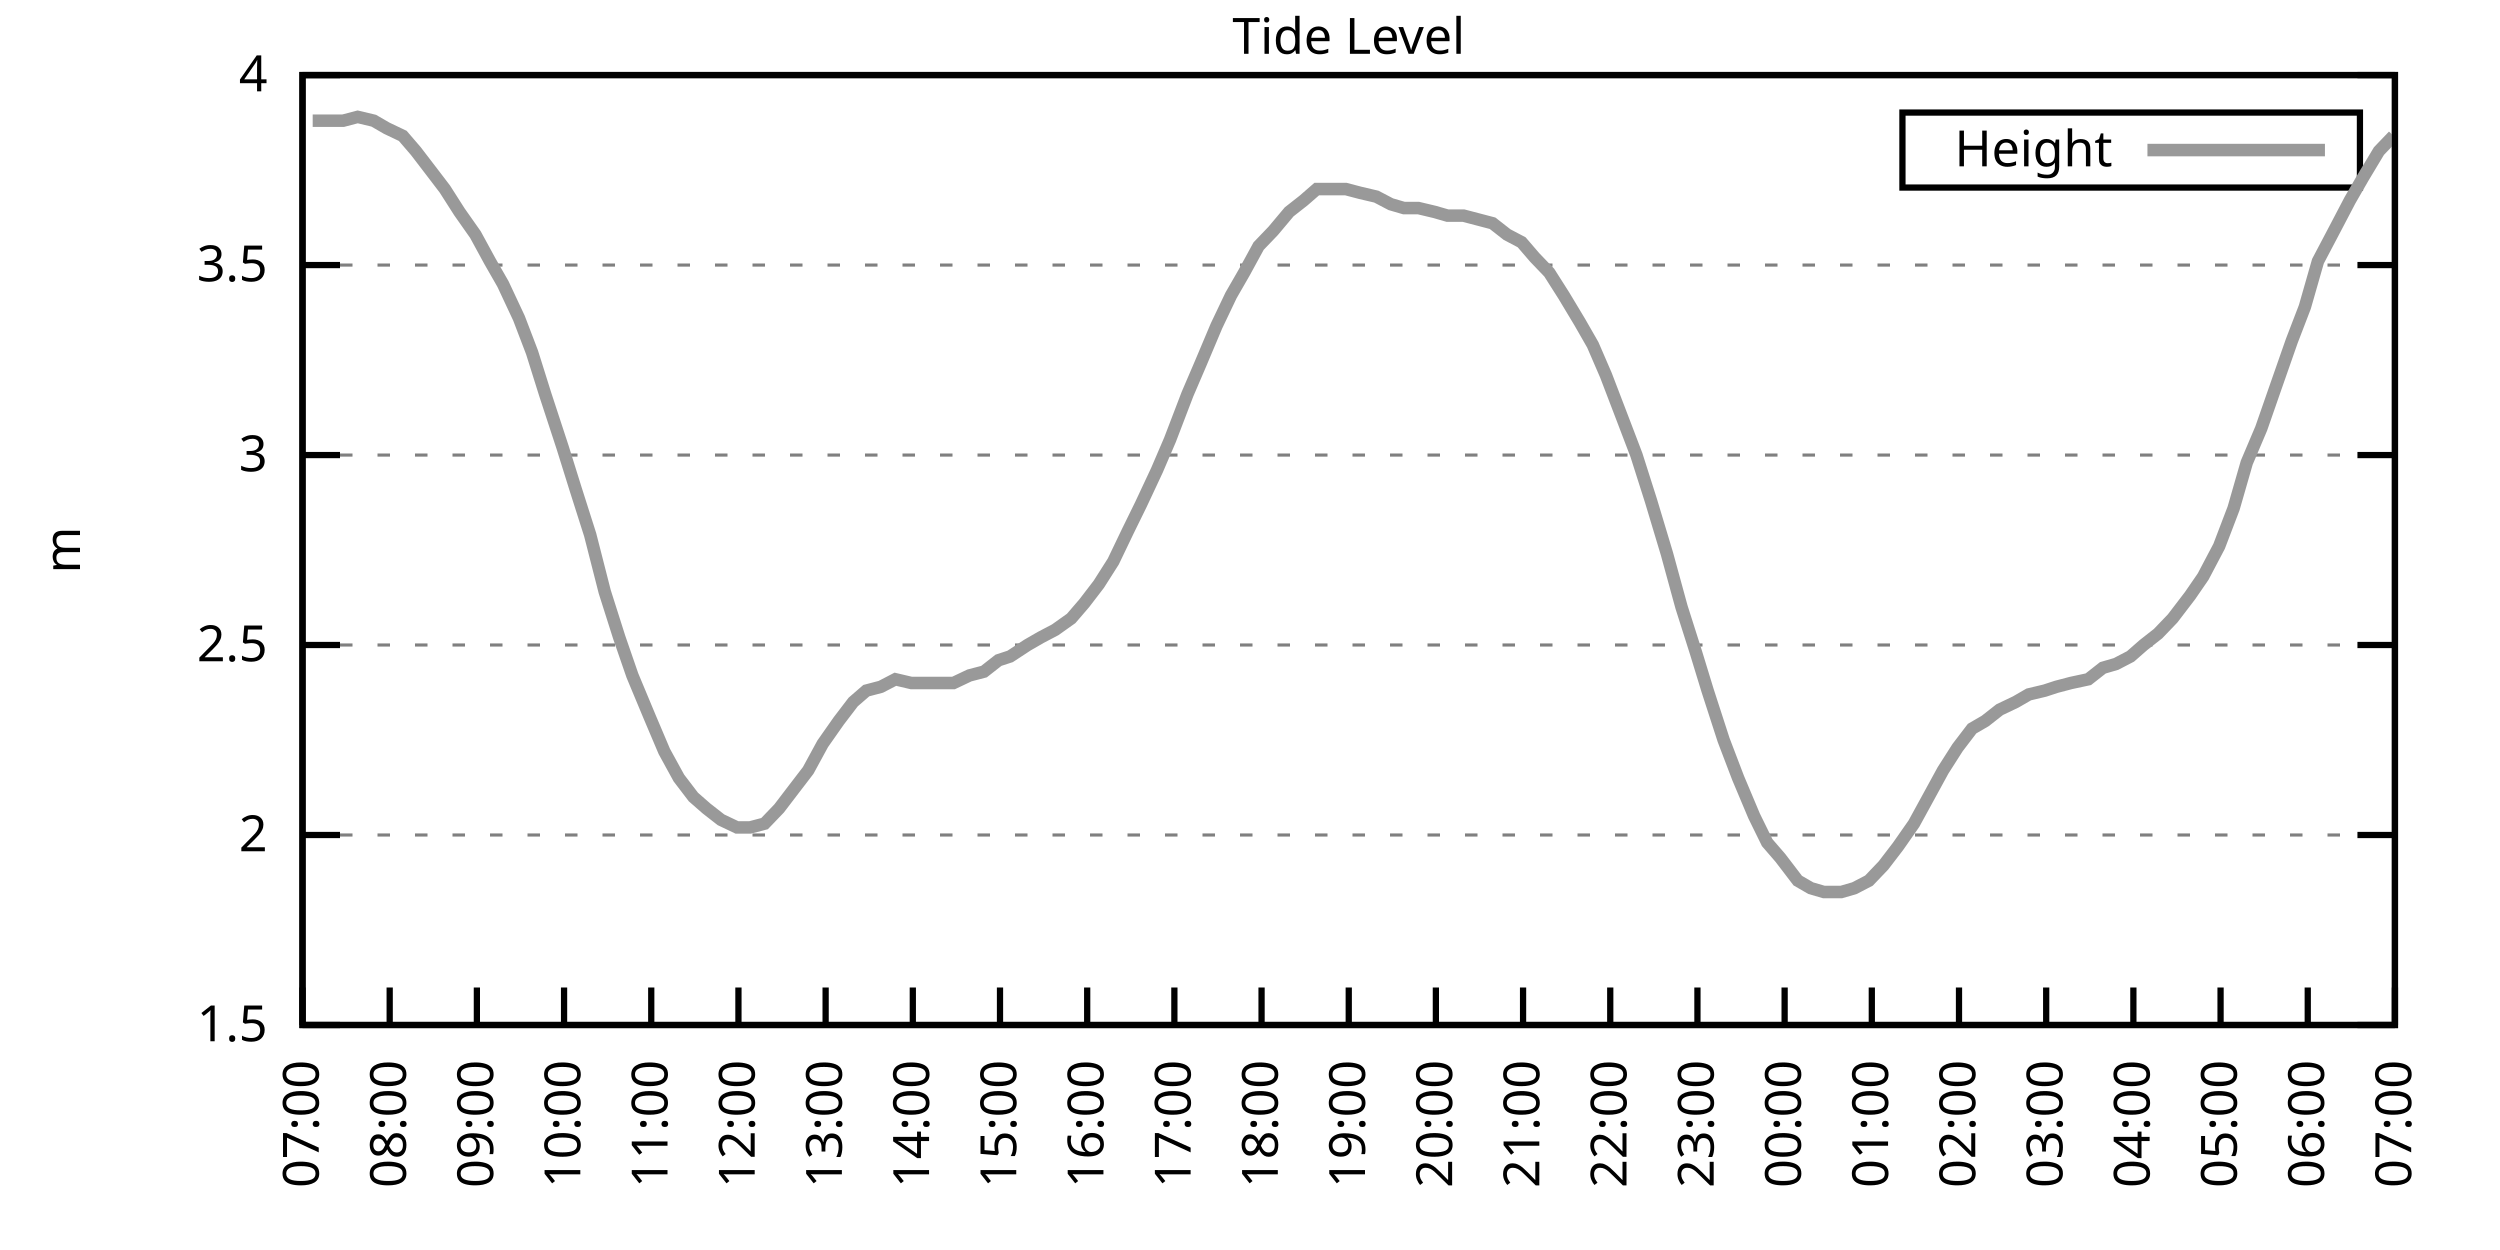
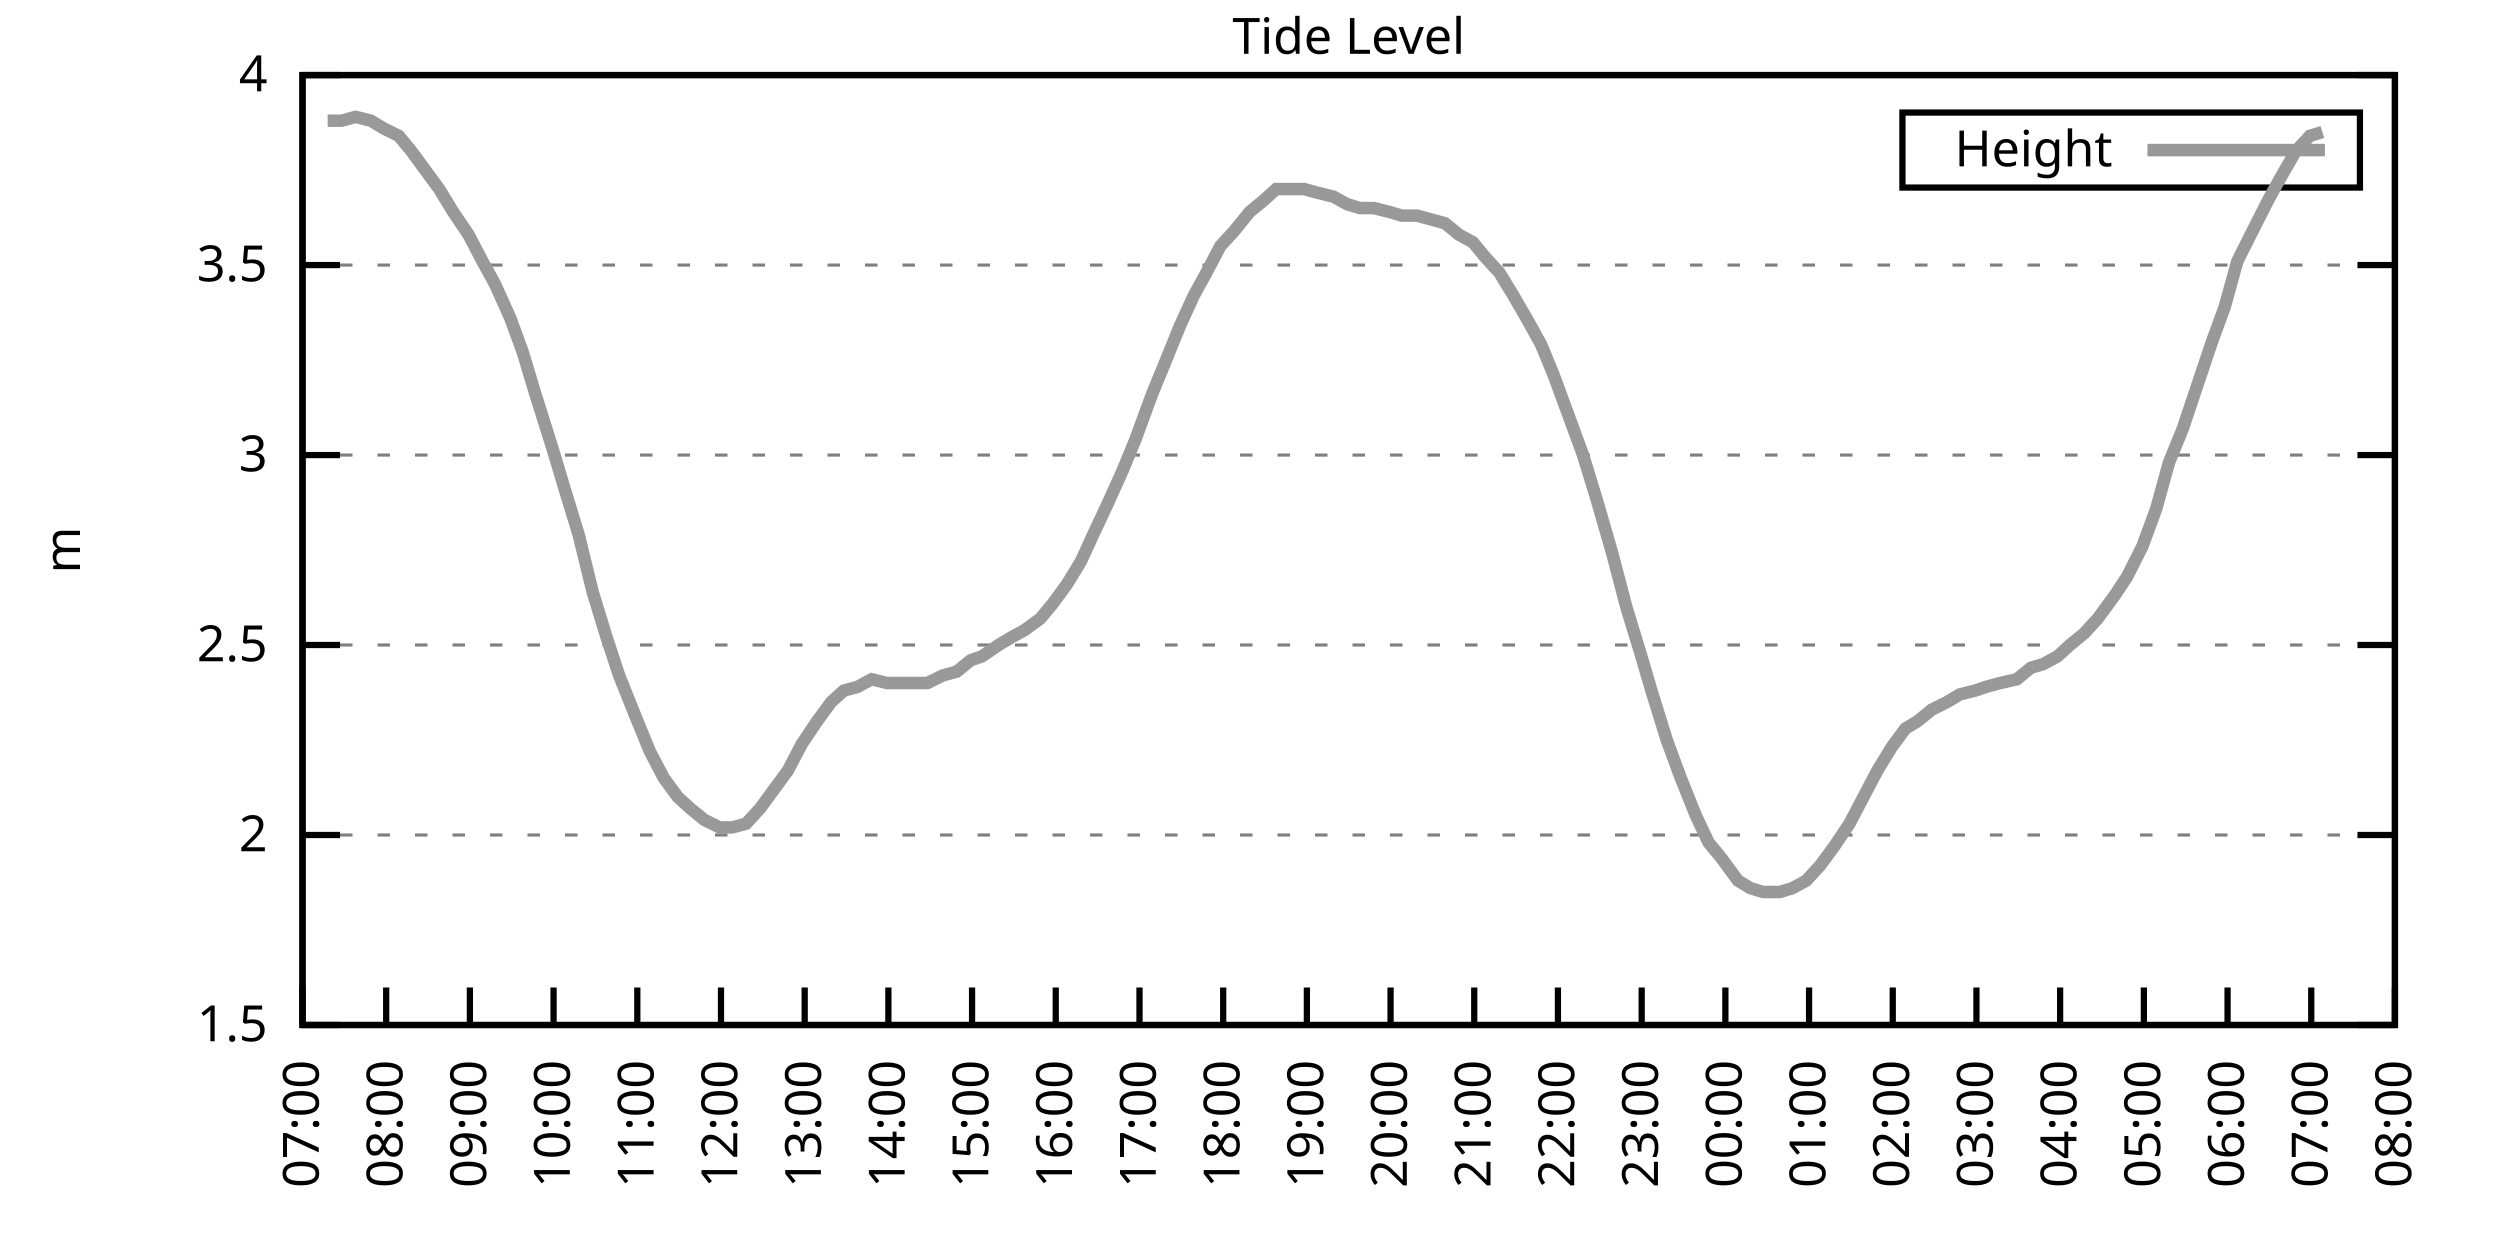
<svg xmlns="http://www.w3.org/2000/svg" xmlns:xlink="http://www.w3.org/1999/xlink" width="400" height="200" viewBox="0 0 400 200">
  <g id="gnuplot_canvas">
    <rect x="0" y="0" width="400" height="200" fill="none" />
    <defs>
      <circle id="gpDot" r="0.5" stroke-width="0.5" stroke="currentColor" />
      <path id="gpPt0" stroke-width="0.333" stroke="currentColor" d="M-1,0 h2 M0,-1 v2" />
      <path id="gpPt1" stroke-width="0.333" stroke="currentColor" d="M-1,-1 L1,1 M1,-1 L-1,1" />
      <path id="gpPt2" stroke-width="0.333" stroke="currentColor" d="M-1,0 L1,0 M0,-1 L0,1 M-1,-1 L1,1 M-1,1 L1,-1" />
      <rect id="gpPt3" stroke-width="0.333" stroke="currentColor" x="-1" y="-1" width="2" height="2" />
      <rect id="gpPt4" stroke-width="0.333" stroke="currentColor" fill="currentColor" x="-1" y="-1" width="2" height="2" />
      <circle id="gpPt5" stroke-width="0.333" stroke="currentColor" cx="0" cy="0" r="1" />
      <use xlink:href="#gpPt5" id="gpPt6" fill="currentColor" stroke="none" />
      <path id="gpPt7" stroke-width="0.333" stroke="currentColor" d="M0,-1.33 L-1.33,0.67 L1.33,0.67 z" />
      <use xlink:href="#gpPt7" id="gpPt8" fill="currentColor" stroke="none" />
      <use xlink:href="#gpPt7" id="gpPt9" stroke="currentColor" transform="rotate(180)" />
      <use xlink:href="#gpPt9" id="gpPt10" fill="currentColor" stroke="none" />
      <use xlink:href="#gpPt3" id="gpPt11" stroke="currentColor" transform="rotate(45)" />
      <use xlink:href="#gpPt11" id="gpPt12" fill="currentColor" stroke="none" />
      <path id="gpPt13" stroke-width="0.333" stroke="currentColor" d="M0,1.330 L1.265,0.411 L0.782,-1.067 L-0.782,-1.076 L-1.265,0.411 z" />
      <use xlink:href="#gpPt13" id="gpPt14" fill="currentColor" stroke="none" />
      <filter id="textbox" filterUnits="objectBoundingBox" x="0" y="0" height="1" width="1">
        <feFlood flood-color="white" flood-opacity="1" result="bgnd" />
        <feComposite in="SourceGraphic" in2="bgnd" operator="atop" />
      </filter>
      <filter id="greybox" filterUnits="objectBoundingBox" x="0" y="0" height="1" width="1">
        <feFlood flood-color="lightgrey" flood-opacity="1" result="grey" />
        <feComposite in="SourceGraphic" in2="grey" operator="atop" />
      </filter>
    </defs>
    <g fill="none" color="white" stroke="currentColor" stroke-width="1.00" stroke-linecap="butt" stroke-linejoin="miter">
</g>
    <g fill="none" color="black" stroke="currentColor" stroke-width="1.00" stroke-linecap="butt" stroke-linejoin="miter">
      <g stroke="none" shape-rendering="crispEdges">
        <polygon fill="rgb(255, 255, 255)" points="48.40,164.00 383.18,164.00 383.18,12.02 48.40,12.02 " />
      </g>
    </g>
    <g fill="none" color="black" stroke="currentColor" stroke-width="1.00" stroke-linecap="butt" stroke-linejoin="miter">
</g>
    <g fill="none" color="black" stroke="black" stroke-width="0.50" stroke-linecap="butt" stroke-linejoin="miter">
</g>
    <g fill="none" color="gray" stroke="currentColor" stroke-width="0.50" stroke-linecap="butt" stroke-linejoin="miter">
      <path stroke="gray" stroke-dasharray="2,4" class="gridline" d="M48.40,164.00 L383.19,164.00  " />
    </g>
    <g fill="none" color="gray" stroke="gray" stroke-width="1.00" stroke-linecap="butt" stroke-linejoin="miter">
</g>
    <g fill="none" color="black" stroke="currentColor" stroke-width="1.00" stroke-linecap="butt" stroke-linejoin="miter">
      <path stroke="black" d="M48.40,164.00 L54.40,164.00 M383.19,164.00 L377.19,164.00  " />
      <g transform="translate(42.80,166.60)" stroke="none" fill="black" font-family="Sans" font-size="8.00" text-anchor="end">
        <text>
          <tspan font-family="Sans"> 1.5</tspan>
        </text>
      </g>
    </g>
    <g fill="none" color="black" stroke="currentColor" stroke-width="1.00" stroke-linecap="butt" stroke-linejoin="miter">
</g>
    <g fill="none" color="black" stroke="black" stroke-width="0.50" stroke-linecap="butt" stroke-linejoin="miter">
</g>
    <g fill="none" color="gray" stroke="currentColor" stroke-width="0.50" stroke-linecap="butt" stroke-linejoin="miter">
      <path stroke="gray" stroke-dasharray="2,4" class="gridline" d="M48.40,133.60 L383.19,133.60  " />
    </g>
    <g fill="none" color="gray" stroke="gray" stroke-width="1.00" stroke-linecap="butt" stroke-linejoin="miter">
</g>
    <g fill="none" color="black" stroke="currentColor" stroke-width="1.00" stroke-linecap="butt" stroke-linejoin="miter">
      <path stroke="black" d="M48.40,133.60 L54.40,133.60 M383.19,133.60 L377.19,133.60  " />
      <g transform="translate(42.80,136.20)" stroke="none" fill="black" font-family="Sans" font-size="8.00" text-anchor="end">
        <text>
          <tspan font-family="Sans"> 2</tspan>
        </text>
      </g>
    </g>
    <g fill="none" color="black" stroke="currentColor" stroke-width="1.00" stroke-linecap="butt" stroke-linejoin="miter">
</g>
    <g fill="none" color="black" stroke="black" stroke-width="0.50" stroke-linecap="butt" stroke-linejoin="miter">
</g>
    <g fill="none" color="gray" stroke="currentColor" stroke-width="0.50" stroke-linecap="butt" stroke-linejoin="miter">
      <path stroke="gray" stroke-dasharray="2,4" class="gridline" d="M48.40,103.20 L383.19,103.20  " />
    </g>
    <g fill="none" color="gray" stroke="gray" stroke-width="1.00" stroke-linecap="butt" stroke-linejoin="miter">
</g>
    <g fill="none" color="black" stroke="currentColor" stroke-width="1.00" stroke-linecap="butt" stroke-linejoin="miter">
      <path stroke="black" d="M48.40,103.20 L54.40,103.20 M383.19,103.20 L377.19,103.20  " />
      <g transform="translate(42.80,105.80)" stroke="none" fill="black" font-family="Sans" font-size="8.00" text-anchor="end">
        <text>
          <tspan font-family="Sans"> 2.5</tspan>
        </text>
      </g>
    </g>
    <g fill="none" color="black" stroke="currentColor" stroke-width="1.00" stroke-linecap="butt" stroke-linejoin="miter">
</g>
    <g fill="none" color="black" stroke="black" stroke-width="0.50" stroke-linecap="butt" stroke-linejoin="miter">
</g>
    <g fill="none" color="gray" stroke="currentColor" stroke-width="0.50" stroke-linecap="butt" stroke-linejoin="miter">
      <path stroke="gray" stroke-dasharray="2,4" class="gridline" d="M48.40,72.81 L383.19,72.81  " />
    </g>
    <g fill="none" color="gray" stroke="gray" stroke-width="1.00" stroke-linecap="butt" stroke-linejoin="miter">
</g>
    <g fill="none" color="black" stroke="currentColor" stroke-width="1.00" stroke-linecap="butt" stroke-linejoin="miter">
      <path stroke="black" d="M48.40,72.81 L54.40,72.81 M383.19,72.81 L377.19,72.81  " />
      <g transform="translate(42.80,75.41)" stroke="none" fill="black" font-family="Sans" font-size="8.00" text-anchor="end">
        <text>
          <tspan font-family="Sans"> 3</tspan>
        </text>
      </g>
    </g>
    <g fill="none" color="black" stroke="currentColor" stroke-width="1.00" stroke-linecap="butt" stroke-linejoin="miter">
</g>
    <g fill="none" color="black" stroke="black" stroke-width="0.50" stroke-linecap="butt" stroke-linejoin="miter">
</g>
    <g fill="none" color="gray" stroke="currentColor" stroke-width="0.50" stroke-linecap="butt" stroke-linejoin="miter">
      <path stroke="gray" stroke-dasharray="2,4" class="gridline" d="M48.40,42.41 L383.19,42.41  " />
    </g>
    <g fill="none" color="gray" stroke="gray" stroke-width="1.00" stroke-linecap="butt" stroke-linejoin="miter">
</g>
    <g fill="none" color="black" stroke="currentColor" stroke-width="1.00" stroke-linecap="butt" stroke-linejoin="miter">
      <path stroke="black" d="M48.40,42.41 L54.40,42.41 M383.19,42.41 L377.19,42.41  " />
      <g transform="translate(42.80,45.01)" stroke="none" fill="black" font-family="Sans" font-size="8.00" text-anchor="end">
        <text>
          <tspan font-family="Sans"> 3.5</tspan>
        </text>
      </g>
    </g>
    <g fill="none" color="black" stroke="currentColor" stroke-width="1.00" stroke-linecap="butt" stroke-linejoin="miter">
</g>
    <g fill="none" color="black" stroke="black" stroke-width="0.50" stroke-linecap="butt" stroke-linejoin="miter">
</g>
    <g fill="none" color="gray" stroke="currentColor" stroke-width="0.50" stroke-linecap="butt" stroke-linejoin="miter">
      <path stroke="gray" stroke-dasharray="2,4" class="gridline" d="M48.40,12.01 L383.19,12.01  " />
    </g>
    <g fill="none" color="gray" stroke="gray" stroke-width="1.00" stroke-linecap="butt" stroke-linejoin="miter">
</g>
    <g fill="none" color="black" stroke="currentColor" stroke-width="1.00" stroke-linecap="butt" stroke-linejoin="miter">
      <path stroke="black" d="M48.40,12.01 L54.40,12.01 M383.19,12.01 L377.19,12.01  " />
      <g transform="translate(42.80,14.61)" stroke="none" fill="black" font-family="Sans" font-size="8.00" text-anchor="end">
        <text>
          <tspan font-family="Sans"> 4</tspan>
        </text>
      </g>
    </g>
    <g fill="none" color="black" stroke="currentColor" stroke-width="1.00" stroke-linecap="butt" stroke-linejoin="miter">
      <path stroke="black" d="M48.40,164.00 L48.40,158.00  " />
      <g transform="translate(51.00,169.60) rotate(270.00)" stroke="none" fill="black" font-family="Sans" font-size="8.00" text-anchor="end">
        <text>
          <tspan font-family="Sans">07:00</tspan>
        </text>
      </g>
    </g>
    <g fill="none" color="black" stroke="currentColor" stroke-width="1.00" stroke-linecap="butt" stroke-linejoin="miter">
-       <path stroke="black" d="M62.35,164.00 L62.35,158.00  " />
-       <g transform="translate(64.95,169.60) rotate(270.00)" stroke="none" fill="black" font-family="Sans" font-size="8.00" text-anchor="end">
+       <path stroke="black" d="M61.79,164.00 L61.79,158.00  " />
+       <g transform="translate(64.39,169.60) rotate(270.00)" stroke="none" fill="black" font-family="Sans" font-size="8.00" text-anchor="end">
        <text>
          <tspan font-family="Sans">08:00</tspan>
        </text>
      </g>
    </g>
    <g fill="none" color="black" stroke="currentColor" stroke-width="1.00" stroke-linecap="butt" stroke-linejoin="miter">
-       <path stroke="black" d="M76.30,164.00 L76.30,158.00  " />
-       <g transform="translate(78.90,169.60) rotate(270.00)" stroke="none" fill="black" font-family="Sans" font-size="8.00" text-anchor="end">
+       <path stroke="black" d="M75.18,164.00 L75.18,158.00  " />
+       <g transform="translate(77.78,169.60) rotate(270.00)" stroke="none" fill="black" font-family="Sans" font-size="8.00" text-anchor="end">
        <text>
          <tspan font-family="Sans">09:00</tspan>
        </text>
      </g>
    </g>
    <g fill="none" color="black" stroke="currentColor" stroke-width="1.00" stroke-linecap="butt" stroke-linejoin="miter">
-       <path stroke="black" d="M90.25,164.00 L90.25,158.00  " />
-       <g transform="translate(92.85,169.60) rotate(270.00)" stroke="none" fill="black" font-family="Sans" font-size="8.00" text-anchor="end">
+       <path stroke="black" d="M88.57,164.00 L88.57,158.00  " />
+       <g transform="translate(91.17,169.60) rotate(270.00)" stroke="none" fill="black" font-family="Sans" font-size="8.00" text-anchor="end">
        <text>
          <tspan font-family="Sans">10:00</tspan>
        </text>
      </g>
    </g>
    <g fill="none" color="black" stroke="currentColor" stroke-width="1.00" stroke-linecap="butt" stroke-linejoin="miter">
-       <path stroke="black" d="M104.20,164.00 L104.20,158.00  " />
-       <g transform="translate(106.80,169.60) rotate(270.00)" stroke="none" fill="black" font-family="Sans" font-size="8.00" text-anchor="end">
+       <path stroke="black" d="M101.97,164.00 L101.97,158.00  " />
+       <g transform="translate(104.57,169.60) rotate(270.00)" stroke="none" fill="black" font-family="Sans" font-size="8.00" text-anchor="end">
        <text>
          <tspan font-family="Sans">11:00</tspan>
        </text>
      </g>
    </g>
    <g fill="none" color="black" stroke="currentColor" stroke-width="1.00" stroke-linecap="butt" stroke-linejoin="miter">
-       <path stroke="black" d="M118.15,164.00 L118.15,158.00  " />
-       <g transform="translate(120.75,169.60) rotate(270.00)" stroke="none" fill="black" font-family="Sans" font-size="8.00" text-anchor="end">
+       <path stroke="black" d="M115.36,164.00 L115.36,158.00  " />
+       <g transform="translate(117.96,169.60) rotate(270.00)" stroke="none" fill="black" font-family="Sans" font-size="8.00" text-anchor="end">
        <text>
          <tspan font-family="Sans">12:00</tspan>
        </text>
      </g>
    </g>
    <g fill="none" color="black" stroke="currentColor" stroke-width="1.00" stroke-linecap="butt" stroke-linejoin="miter">
-       <path stroke="black" d="M132.10,164.00 L132.10,158.00  " />
-       <g transform="translate(134.70,169.60) rotate(270.00)" stroke="none" fill="black" font-family="Sans" font-size="8.00" text-anchor="end">
+       <path stroke="black" d="M128.75,164.00 L128.75,158.00  " />
+       <g transform="translate(131.35,169.60) rotate(270.00)" stroke="none" fill="black" font-family="Sans" font-size="8.00" text-anchor="end">
        <text>
          <tspan font-family="Sans">13:00</tspan>
        </text>
      </g>
    </g>
    <g fill="none" color="black" stroke="currentColor" stroke-width="1.00" stroke-linecap="butt" stroke-linejoin="miter">
-       <path stroke="black" d="M146.05,164.00 L146.05,158.00  " />
-       <g transform="translate(148.65,169.60) rotate(270.00)" stroke="none" fill="black" font-family="Sans" font-size="8.00" text-anchor="end">
+       <path stroke="black" d="M142.14,164.00 L142.14,158.00  " />
+       <g transform="translate(144.74,169.60) rotate(270.00)" stroke="none" fill="black" font-family="Sans" font-size="8.00" text-anchor="end">
        <text>
          <tspan font-family="Sans">14:00</tspan>
        </text>
      </g>
    </g>
    <g fill="none" color="black" stroke="currentColor" stroke-width="1.00" stroke-linecap="butt" stroke-linejoin="miter">
-       <path stroke="black" d="M160.00,164.00 L160.00,158.00  " />
-       <g transform="translate(162.60,169.60) rotate(270.00)" stroke="none" fill="black" font-family="Sans" font-size="8.00" text-anchor="end">
+       <path stroke="black" d="M155.53,164.00 L155.53,158.00  " />
+       <g transform="translate(158.13,169.60) rotate(270.00)" stroke="none" fill="black" font-family="Sans" font-size="8.00" text-anchor="end">
        <text>
          <tspan font-family="Sans">15:00</tspan>
        </text>
      </g>
    </g>
    <g fill="none" color="black" stroke="currentColor" stroke-width="1.00" stroke-linecap="butt" stroke-linejoin="miter">
-       <path stroke="black" d="M173.95,164.00 L173.95,158.00  " />
-       <g transform="translate(176.55,169.60) rotate(270.00)" stroke="none" fill="black" font-family="Sans" font-size="8.00" text-anchor="end">
+       <path stroke="black" d="M168.92,164.00 L168.92,158.00  " />
+       <g transform="translate(171.52,169.60) rotate(270.00)" stroke="none" fill="black" font-family="Sans" font-size="8.00" text-anchor="end">
        <text>
          <tspan font-family="Sans">16:00</tspan>
        </text>
      </g>
    </g>
    <g fill="none" color="black" stroke="currentColor" stroke-width="1.00" stroke-linecap="butt" stroke-linejoin="miter">
-       <path stroke="black" d="M187.90,164.00 L187.90,158.00  " />
-       <g transform="translate(190.50,169.60) rotate(270.00)" stroke="none" fill="black" font-family="Sans" font-size="8.00" text-anchor="end">
+       <path stroke="black" d="M182.32,164.00 L182.32,158.00  " />
+       <g transform="translate(184.92,169.60) rotate(270.00)" stroke="none" fill="black" font-family="Sans" font-size="8.00" text-anchor="end">
        <text>
          <tspan font-family="Sans">17:00</tspan>
        </text>
      </g>
    </g>
    <g fill="none" color="black" stroke="currentColor" stroke-width="1.00" stroke-linecap="butt" stroke-linejoin="miter">
-       <path stroke="black" d="M201.85,164.00 L201.85,158.00  " />
-       <g transform="translate(204.45,169.60) rotate(270.00)" stroke="none" fill="black" font-family="Sans" font-size="8.00" text-anchor="end">
+       <path stroke="black" d="M195.71,164.00 L195.71,158.00  " />
+       <g transform="translate(198.31,169.60) rotate(270.00)" stroke="none" fill="black" font-family="Sans" font-size="8.00" text-anchor="end">
        <text>
          <tspan font-family="Sans">18:00</tspan>
        </text>
      </g>
    </g>
    <g fill="none" color="black" stroke="currentColor" stroke-width="1.00" stroke-linecap="butt" stroke-linejoin="miter">
-       <path stroke="black" d="M215.80,164.00 L215.80,158.00  " />
-       <g transform="translate(218.40,169.60) rotate(270.00)" stroke="none" fill="black" font-family="Sans" font-size="8.00" text-anchor="end">
+       <path stroke="black" d="M209.10,164.00 L209.10,158.00  " />
+       <g transform="translate(211.70,169.60) rotate(270.00)" stroke="none" fill="black" font-family="Sans" font-size="8.00" text-anchor="end">
        <text>
          <tspan font-family="Sans">19:00</tspan>
        </text>
      </g>
    </g>
    <g fill="none" color="black" stroke="currentColor" stroke-width="1.00" stroke-linecap="butt" stroke-linejoin="miter">
-       <path stroke="black" d="M229.74,164.00 L229.74,158.00  " />
-       <g transform="translate(232.34,169.60) rotate(270.00)" stroke="none" fill="black" font-family="Sans" font-size="8.00" text-anchor="end">
+       <path stroke="black" d="M222.49,164.00 L222.49,158.00  " />
+       <g transform="translate(225.09,169.60) rotate(270.00)" stroke="none" fill="black" font-family="Sans" font-size="8.00" text-anchor="end">
        <text>
          <tspan font-family="Sans">20:00</tspan>
        </text>
      </g>
    </g>
    <g fill="none" color="black" stroke="currentColor" stroke-width="1.00" stroke-linecap="butt" stroke-linejoin="miter">
-       <path stroke="black" d="M243.69,164.00 L243.69,158.00  " />
-       <g transform="translate(246.29,169.60) rotate(270.00)" stroke="none" fill="black" font-family="Sans" font-size="8.00" text-anchor="end">
+       <path stroke="black" d="M235.88,164.00 L235.88,158.00  " />
+       <g transform="translate(238.48,169.60) rotate(270.00)" stroke="none" fill="black" font-family="Sans" font-size="8.00" text-anchor="end">
        <text>
          <tspan font-family="Sans">21:00</tspan>
        </text>
      </g>
    </g>
    <g fill="none" color="black" stroke="currentColor" stroke-width="1.00" stroke-linecap="butt" stroke-linejoin="miter">
-       <path stroke="black" d="M257.64,164.00 L257.64,158.00  " />
-       <g transform="translate(260.24,169.60) rotate(270.00)" stroke="none" fill="black" font-family="Sans" font-size="8.00" text-anchor="end">
+       <path stroke="black" d="M249.27,164.00 L249.27,158.00  " />
+       <g transform="translate(251.87,169.60) rotate(270.00)" stroke="none" fill="black" font-family="Sans" font-size="8.00" text-anchor="end">
        <text>
          <tspan font-family="Sans">22:00</tspan>
        </text>
      </g>
    </g>
    <g fill="none" color="black" stroke="currentColor" stroke-width="1.00" stroke-linecap="butt" stroke-linejoin="miter">
-       <path stroke="black" d="M271.59,164.00 L271.59,158.00  " />
-       <g transform="translate(274.19,169.60) rotate(270.00)" stroke="none" fill="black" font-family="Sans" font-size="8.00" text-anchor="end">
+       <path stroke="black" d="M262.67,164.00 L262.67,158.00  " />
+       <g transform="translate(265.27,169.60) rotate(270.00)" stroke="none" fill="black" font-family="Sans" font-size="8.00" text-anchor="end">
        <text>
          <tspan font-family="Sans">23:00</tspan>
        </text>
      </g>
    </g>
    <g fill="none" color="black" stroke="currentColor" stroke-width="1.00" stroke-linecap="butt" stroke-linejoin="miter">
-       <path stroke="black" d="M285.54,164.00 L285.54,158.00  " />
-       <g transform="translate(288.14,169.60) rotate(270.00)" stroke="none" fill="black" font-family="Sans" font-size="8.00" text-anchor="end">
+       <path stroke="black" d="M276.06,164.00 L276.06,158.00  " />
+       <g transform="translate(278.66,169.60) rotate(270.00)" stroke="none" fill="black" font-family="Sans" font-size="8.00" text-anchor="end">
        <text>
          <tspan font-family="Sans">00:00</tspan>
        </text>
      </g>
    </g>
    <g fill="none" color="black" stroke="currentColor" stroke-width="1.00" stroke-linecap="butt" stroke-linejoin="miter">
-       <path stroke="black" d="M299.49,164.00 L299.49,158.00  " />
-       <g transform="translate(302.09,169.60) rotate(270.00)" stroke="none" fill="black" font-family="Sans" font-size="8.00" text-anchor="end">
+       <path stroke="black" d="M289.45,164.00 L289.45,158.00  " />
+       <g transform="translate(292.05,169.60) rotate(270.00)" stroke="none" fill="black" font-family="Sans" font-size="8.00" text-anchor="end">
        <text>
          <tspan font-family="Sans">01:00</tspan>
        </text>
      </g>
    </g>
    <g fill="none" color="black" stroke="currentColor" stroke-width="1.00" stroke-linecap="butt" stroke-linejoin="miter">
-       <path stroke="black" d="M313.44,164.00 L313.44,158.00  " />
-       <g transform="translate(316.04,169.60) rotate(270.00)" stroke="none" fill="black" font-family="Sans" font-size="8.00" text-anchor="end">
+       <path stroke="black" d="M302.84,164.00 L302.84,158.00  " />
+       <g transform="translate(305.44,169.60) rotate(270.00)" stroke="none" fill="black" font-family="Sans" font-size="8.00" text-anchor="end">
        <text>
          <tspan font-family="Sans">02:00</tspan>
        </text>
      </g>
    </g>
    <g fill="none" color="black" stroke="currentColor" stroke-width="1.00" stroke-linecap="butt" stroke-linejoin="miter">
-       <path stroke="black" d="M327.39,164.00 L327.39,158.00  " />
-       <g transform="translate(329.99,169.60) rotate(270.00)" stroke="none" fill="black" font-family="Sans" font-size="8.00" text-anchor="end">
+       <path stroke="black" d="M316.23,164.00 L316.23,158.00  " />
+       <g transform="translate(318.83,169.60) rotate(270.00)" stroke="none" fill="black" font-family="Sans" font-size="8.00" text-anchor="end">
        <text>
          <tspan font-family="Sans">03:00</tspan>
        </text>
      </g>
    </g>
    <g fill="none" color="black" stroke="currentColor" stroke-width="1.00" stroke-linecap="butt" stroke-linejoin="miter">
-       <path stroke="black" d="M341.34,164.00 L341.34,158.00  " />
-       <g transform="translate(343.94,169.60) rotate(270.00)" stroke="none" fill="black" font-family="Sans" font-size="8.00" text-anchor="end">
+       <path stroke="black" d="M329.62,164.00 L329.62,158.00  " />
+       <g transform="translate(332.22,169.60) rotate(270.00)" stroke="none" fill="black" font-family="Sans" font-size="8.00" text-anchor="end">
        <text>
          <tspan font-family="Sans">04:00</tspan>
        </text>
      </g>
    </g>
    <g fill="none" color="black" stroke="currentColor" stroke-width="1.00" stroke-linecap="butt" stroke-linejoin="miter">
-       <path stroke="black" d="M355.29,164.00 L355.29,158.00  " />
-       <g transform="translate(357.89,169.60) rotate(270.00)" stroke="none" fill="black" font-family="Sans" font-size="8.00" text-anchor="end">
+       <path stroke="black" d="M343.02,164.00 L343.02,158.00  " />
+       <g transform="translate(345.62,169.60) rotate(270.00)" stroke="none" fill="black" font-family="Sans" font-size="8.00" text-anchor="end">
        <text>
          <tspan font-family="Sans">05:00</tspan>
        </text>
      </g>
    </g>
    <g fill="none" color="black" stroke="currentColor" stroke-width="1.00" stroke-linecap="butt" stroke-linejoin="miter">
-       <path stroke="black" d="M369.24,164.00 L369.24,158.00  " />
-       <g transform="translate(371.84,169.60) rotate(270.00)" stroke="none" fill="black" font-family="Sans" font-size="8.00" text-anchor="end">
+       <path stroke="black" d="M356.41,164.00 L356.41,158.00  " />
+       <g transform="translate(359.01,169.60) rotate(270.00)" stroke="none" fill="black" font-family="Sans" font-size="8.00" text-anchor="end">
        <text>
          <tspan font-family="Sans">06:00</tspan>
+         </text>
+       </g>
+     </g>
+     <g fill="none" color="black" stroke="currentColor" stroke-width="1.00" stroke-linecap="butt" stroke-linejoin="miter">
+       <path stroke="black" d="M369.80,164.00 L369.80,158.00  " />
+       <g transform="translate(372.40,169.60) rotate(270.00)" stroke="none" fill="black" font-family="Sans" font-size="8.00" text-anchor="end">
+         <text>
+           <tspan font-family="Sans">07:00</tspan>
        </text>
      </g>
    </g>
    <g fill="none" color="black" stroke="currentColor" stroke-width="1.00" stroke-linecap="butt" stroke-linejoin="miter">
      <path stroke="black" d="M383.19,164.00 L383.19,158.00  " />
      <g transform="translate(385.79,169.60) rotate(270.00)" stroke="none" fill="black" font-family="Sans" font-size="8.00" text-anchor="end">
        <text>
-           <tspan font-family="Sans">07:00</tspan>
+           <tspan font-family="Sans">08:00</tspan>
        </text>
      </g>
    </g>
    <g fill="none" color="black" stroke="currentColor" stroke-width="1.00" stroke-linecap="butt" stroke-linejoin="miter">
</g>
    <g fill="none" color="black" stroke="currentColor" stroke-width="1.00" stroke-linecap="butt" stroke-linejoin="miter">
      <path stroke="black" d="M48.40,12.01 L48.40,164.00 L383.19,164.00 L383.19,12.01 L48.40,12.01 Z  " />
    </g>
    <g fill="none" color="black" stroke="currentColor" stroke-width="1.00" stroke-linecap="butt" stroke-linejoin="miter">
</g>
    <g fill="none" color="black" stroke="currentColor" stroke-width="1.00" stroke-linecap="butt" stroke-linejoin="miter">
      <path stroke="black" d="M304.39,30.01 L304.39,18.01 L377.59,18.01 L377.59,30.01 L304.39,30.01 Z  " />
    </g>
    <g id="Tide_level_plot_1">
      <g fill="none" color="white" stroke="black" stroke-width="2.00" stroke-linecap="butt" stroke-linejoin="miter">
</g>
      <g fill="none" color="black" stroke="currentColor" stroke-width="2.00" stroke-linecap="butt" stroke-linejoin="miter">
        <g transform="translate(337.99,26.61)" stroke="none" fill="black" font-family="Sans" font-size="8.00" text-anchor="end">
          <text>
            <tspan font-family="Sans">Height</tspan>
          </text>
        </g>
      </g>
      <g fill="none" color="black" stroke="currentColor" stroke-width="2.00" stroke-linecap="butt" stroke-linejoin="miter">
-         <path stroke="rgb(153, 153, 153)" d="M343.59,24.01 L371.99,24.01 M50.03,19.31 L52.58,19.31 L54.91,19.31 L57.23,18.70 L59.79,19.31 L61.88,20.52   L64.44,21.74 L66.53,24.17 L68.86,27.21 L71.18,30.25 L73.51,33.90 L76.07,37.54 L78.39,41.80 L80.48,45.45   L83.04,50.92 L85.13,56.39 L87.23,63.08 L90.02,71.59 L92.11,78.28 L94.43,85.57 L96.76,94.69 L99.08,101.99   L101.18,108.07 L103.97,114.76 L106.29,120.23 L108.62,124.48 L110.94,127.52 L113.03,129.35 L115.36,131.17 L117.92,132.39   L120.01,132.39 L122.33,131.78 L124.66,129.35 L126.98,126.31 L129.31,123.27 L131.63,119.01 L134.19,115.36 L136.51,112.32   L138.61,110.50 L140.93,109.89 L143.26,108.68 L145.81,109.28 L148.14,109.28 L150.23,109.28 L152.56,109.28 L155.11,108.07   L157.44,107.46 L159.76,105.64 L161.62,105.03 L164.41,103.20 L166.51,101.99 L168.83,100.77 L171.39,98.95 L173.48,96.52   L175.81,93.48 L178.13,89.83 L180.46,84.97 L182.55,80.71 L185.11,75.24 L187.20,70.37 L189.99,63.08 L192.08,58.21   L194.64,52.14 L196.96,47.27 L199.06,43.62 L201.38,39.37 L203.71,36.94 L206.26,33.90 L208.59,32.07 L210.68,30.25   L213.01,30.25 L215.33,30.25 L217.65,30.86 L220.21,31.46 L222.54,32.68 L224.63,33.29 L226.95,33.29 L229.51,33.90   L231.60,34.50 L234.16,34.50 L236.49,35.11 L238.81,35.72 L241.14,37.54 L243.46,38.76 L245.55,41.19 L247.88,43.62   L250.20,47.27 L252.76,51.53 L254.85,55.18 L256.95,60.04 L259.74,67.33 L261.83,72.81 L264.15,80.10 L266.71,88.61   L269.04,97.12 L271.36,104.42 L273.22,110.50 L275.78,118.40 L278.10,124.48 L280.66,130.56 L282.75,134.82 L284.85,137.25   L287.64,140.90 L289.73,142.11 L291.82,142.72 L294.61,142.72 L296.70,142.11 L299.03,140.90 L301.35,138.47 L303.68,135.43   L306.23,131.78 L308.56,127.52 L310.88,123.27 L313.21,119.62 L315.53,116.58 L317.63,115.36 L319.95,113.54 L322.51,112.32   L324.60,111.11 L327.16,110.50 L329.02,109.89 L331.34,109.28 L334.13,108.68 L336.46,106.85 L338.55,106.24 L340.88,105.03   L342.97,103.20 L345.29,101.38 L347.62,98.95 L350.41,95.30 L352.50,92.26 L355.06,87.40 L357.38,81.32 L359.48,74.02   L361.80,68.55 L364.13,61.86 L366.68,54.57 L368.78,49.10 L370.87,41.80 L373.43,36.94 L375.98,32.07 L378.08,28.42   L380.63,24.17 L382.96,21.74  " />
+         <path stroke="rgb(153, 153, 153)" d="M343.59,24.01 L371.99,24.01 M52.42,19.31 L54.65,19.31 L56.88,18.70 L59.34,19.31 L61.35,20.52 L63.80,21.74   L65.81,24.17 L68.04,27.21 L70.27,30.25 L72.50,33.90 L74.96,37.54 L77.19,41.80 L79.20,45.45 L81.66,50.92   L83.66,56.39 L85.67,63.08 L88.35,71.59 L90.36,78.28 L92.59,85.57 L94.82,94.69 L97.06,101.99 L99.06,108.07   L101.74,114.76 L103.98,120.23 L106.21,124.48 L108.44,127.52 L110.45,129.35 L112.68,131.17 L115.13,132.39 L117.14,132.39   L119.38,131.78 L121.61,129.35 L123.84,126.31 L126.07,123.27 L128.30,119.01 L130.76,115.36 L132.99,112.32 L135.00,110.50   L137.23,109.89 L139.46,108.68 L141.92,109.28 L144.15,109.28 L146.16,109.28 L148.39,109.28 L150.85,108.07 L153.08,107.46   L155.31,105.64 L157.10,105.03 L159.77,103.20 L161.78,101.99 L164.01,100.77 L166.47,98.95 L168.48,96.52 L170.71,93.48   L172.94,89.83 L175.17,84.97 L177.18,80.71 L179.64,75.24 L181.65,70.37 L184.32,63.08 L186.33,58.21 L188.79,52.14   L191.02,47.27 L193.03,43.62 L195.26,39.37 L197.49,36.94 L199.95,33.90 L202.18,32.07 L204.19,30.25 L206.42,30.25   L208.65,30.25 L210.88,30.86 L213.34,31.46 L215.57,32.68 L217.58,33.29 L219.81,33.29 L222.27,33.90 L224.28,34.50   L226.73,34.50 L228.96,35.11 L231.20,35.72 L233.43,37.54 L235.66,38.76 L237.67,41.19 L239.90,43.62 L242.13,47.27   L244.59,51.53 L246.60,55.18 L248.60,60.04 L251.28,67.33 L253.29,72.81 L255.52,80.10 L257.98,88.61 L260.21,97.12   L262.44,104.42 L264.23,110.50 L266.68,118.40 L268.92,124.48 L271.37,130.56 L273.38,134.82 L275.39,137.25 L278.07,140.90   L280.07,142.11 L282.08,142.72 L284.76,142.72 L286.77,142.11 L289.00,140.90 L291.23,138.47 L293.47,135.43 L295.92,131.78   L298.15,127.52 L300.39,123.27 L302.62,119.62 L304.85,116.58 L306.86,115.36 L309.09,113.54 L311.54,112.32 L313.55,111.11   L316.01,110.50 L317.79,109.89 L320.03,109.28 L322.70,108.68 L324.94,106.85 L326.95,106.24 L329.18,105.03 L331.19,103.20   L333.42,101.38 L335.65,98.95 L338.33,95.30 L340.34,92.26 L342.79,87.40 L345.02,81.32 L347.03,74.02 L349.26,68.55   L351.50,61.86 L353.95,54.57 L355.96,49.10 L357.97,41.80 L360.42,36.94 L362.88,32.07 L364.89,28.42 L367.34,24.17   L369.58,21.74 L371.58,21.13  " />
      </g>
    </g>
    <g fill="none" color="black" stroke="currentColor" stroke-width="2.00" stroke-linecap="butt" stroke-linejoin="miter">
</g>
    <g fill="none" color="black" stroke="black" stroke-width="1.00" stroke-linecap="butt" stroke-linejoin="miter">
</g>
    <g fill="none" color="black" stroke="currentColor" stroke-width="1.00" stroke-linecap="butt" stroke-linejoin="miter">
      <path stroke="black" d="M48.40,12.01 L48.40,164.00 L383.19,164.00 L383.19,12.01 L48.40,12.01 Z  " />
      <g transform="translate(12.80,88.01) rotate(270.00)" stroke="none" fill="black" font-family="Sans" font-size="8.00" text-anchor="middle">
        <text>
          <tspan font-family="Sans">m</tspan>
        </text>
      </g>
    </g>
    <g fill="none" color="black" stroke="currentColor" stroke-width="1.00" stroke-linecap="butt" stroke-linejoin="miter">
</g>
    <g fill="none" color="black" stroke="currentColor" stroke-width="1.00" stroke-linecap="butt" stroke-linejoin="miter">
      <g transform="translate(215.79,8.61)" stroke="none" fill="black" font-family="Sans" font-size="8.00" text-anchor="middle">
        <text>
          <tspan font-family="Sans">Tide Level</tspan>
        </text>
      </g>
    </g>
    <g fill="none" color="black" stroke="currentColor" stroke-width="1.00" stroke-linecap="butt" stroke-linejoin="miter">
</g>
  </g>
</svg>
